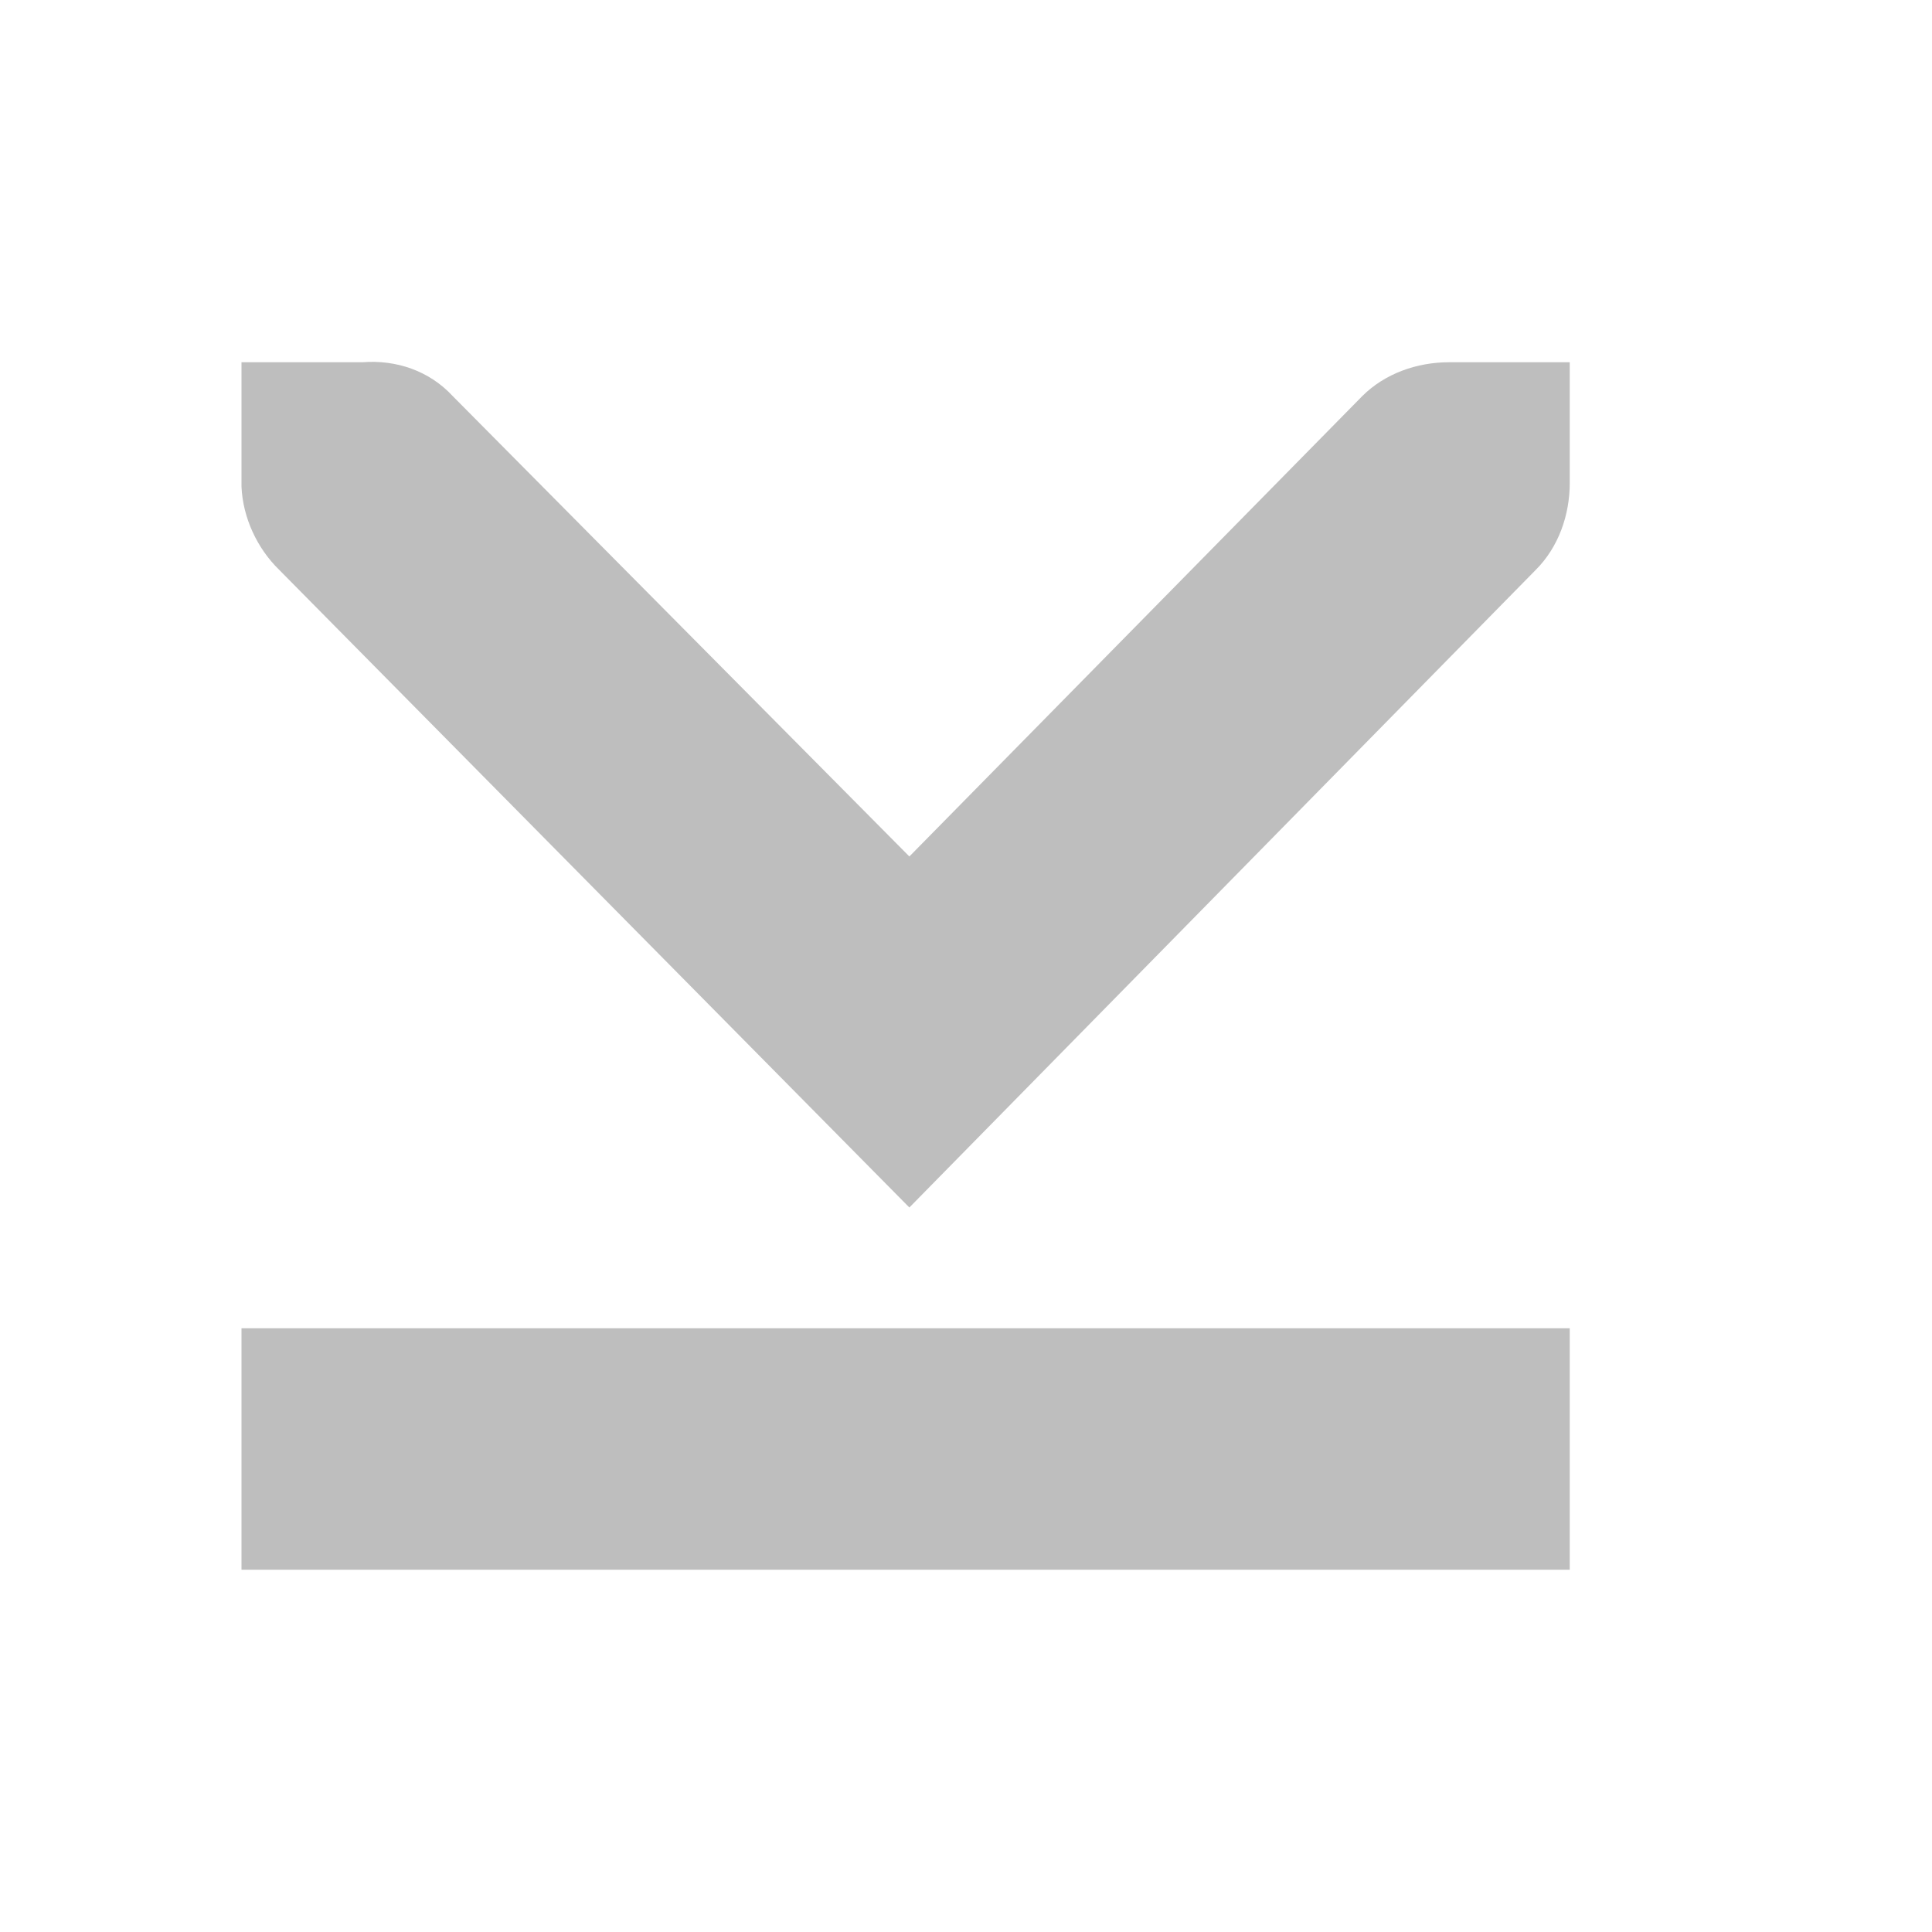
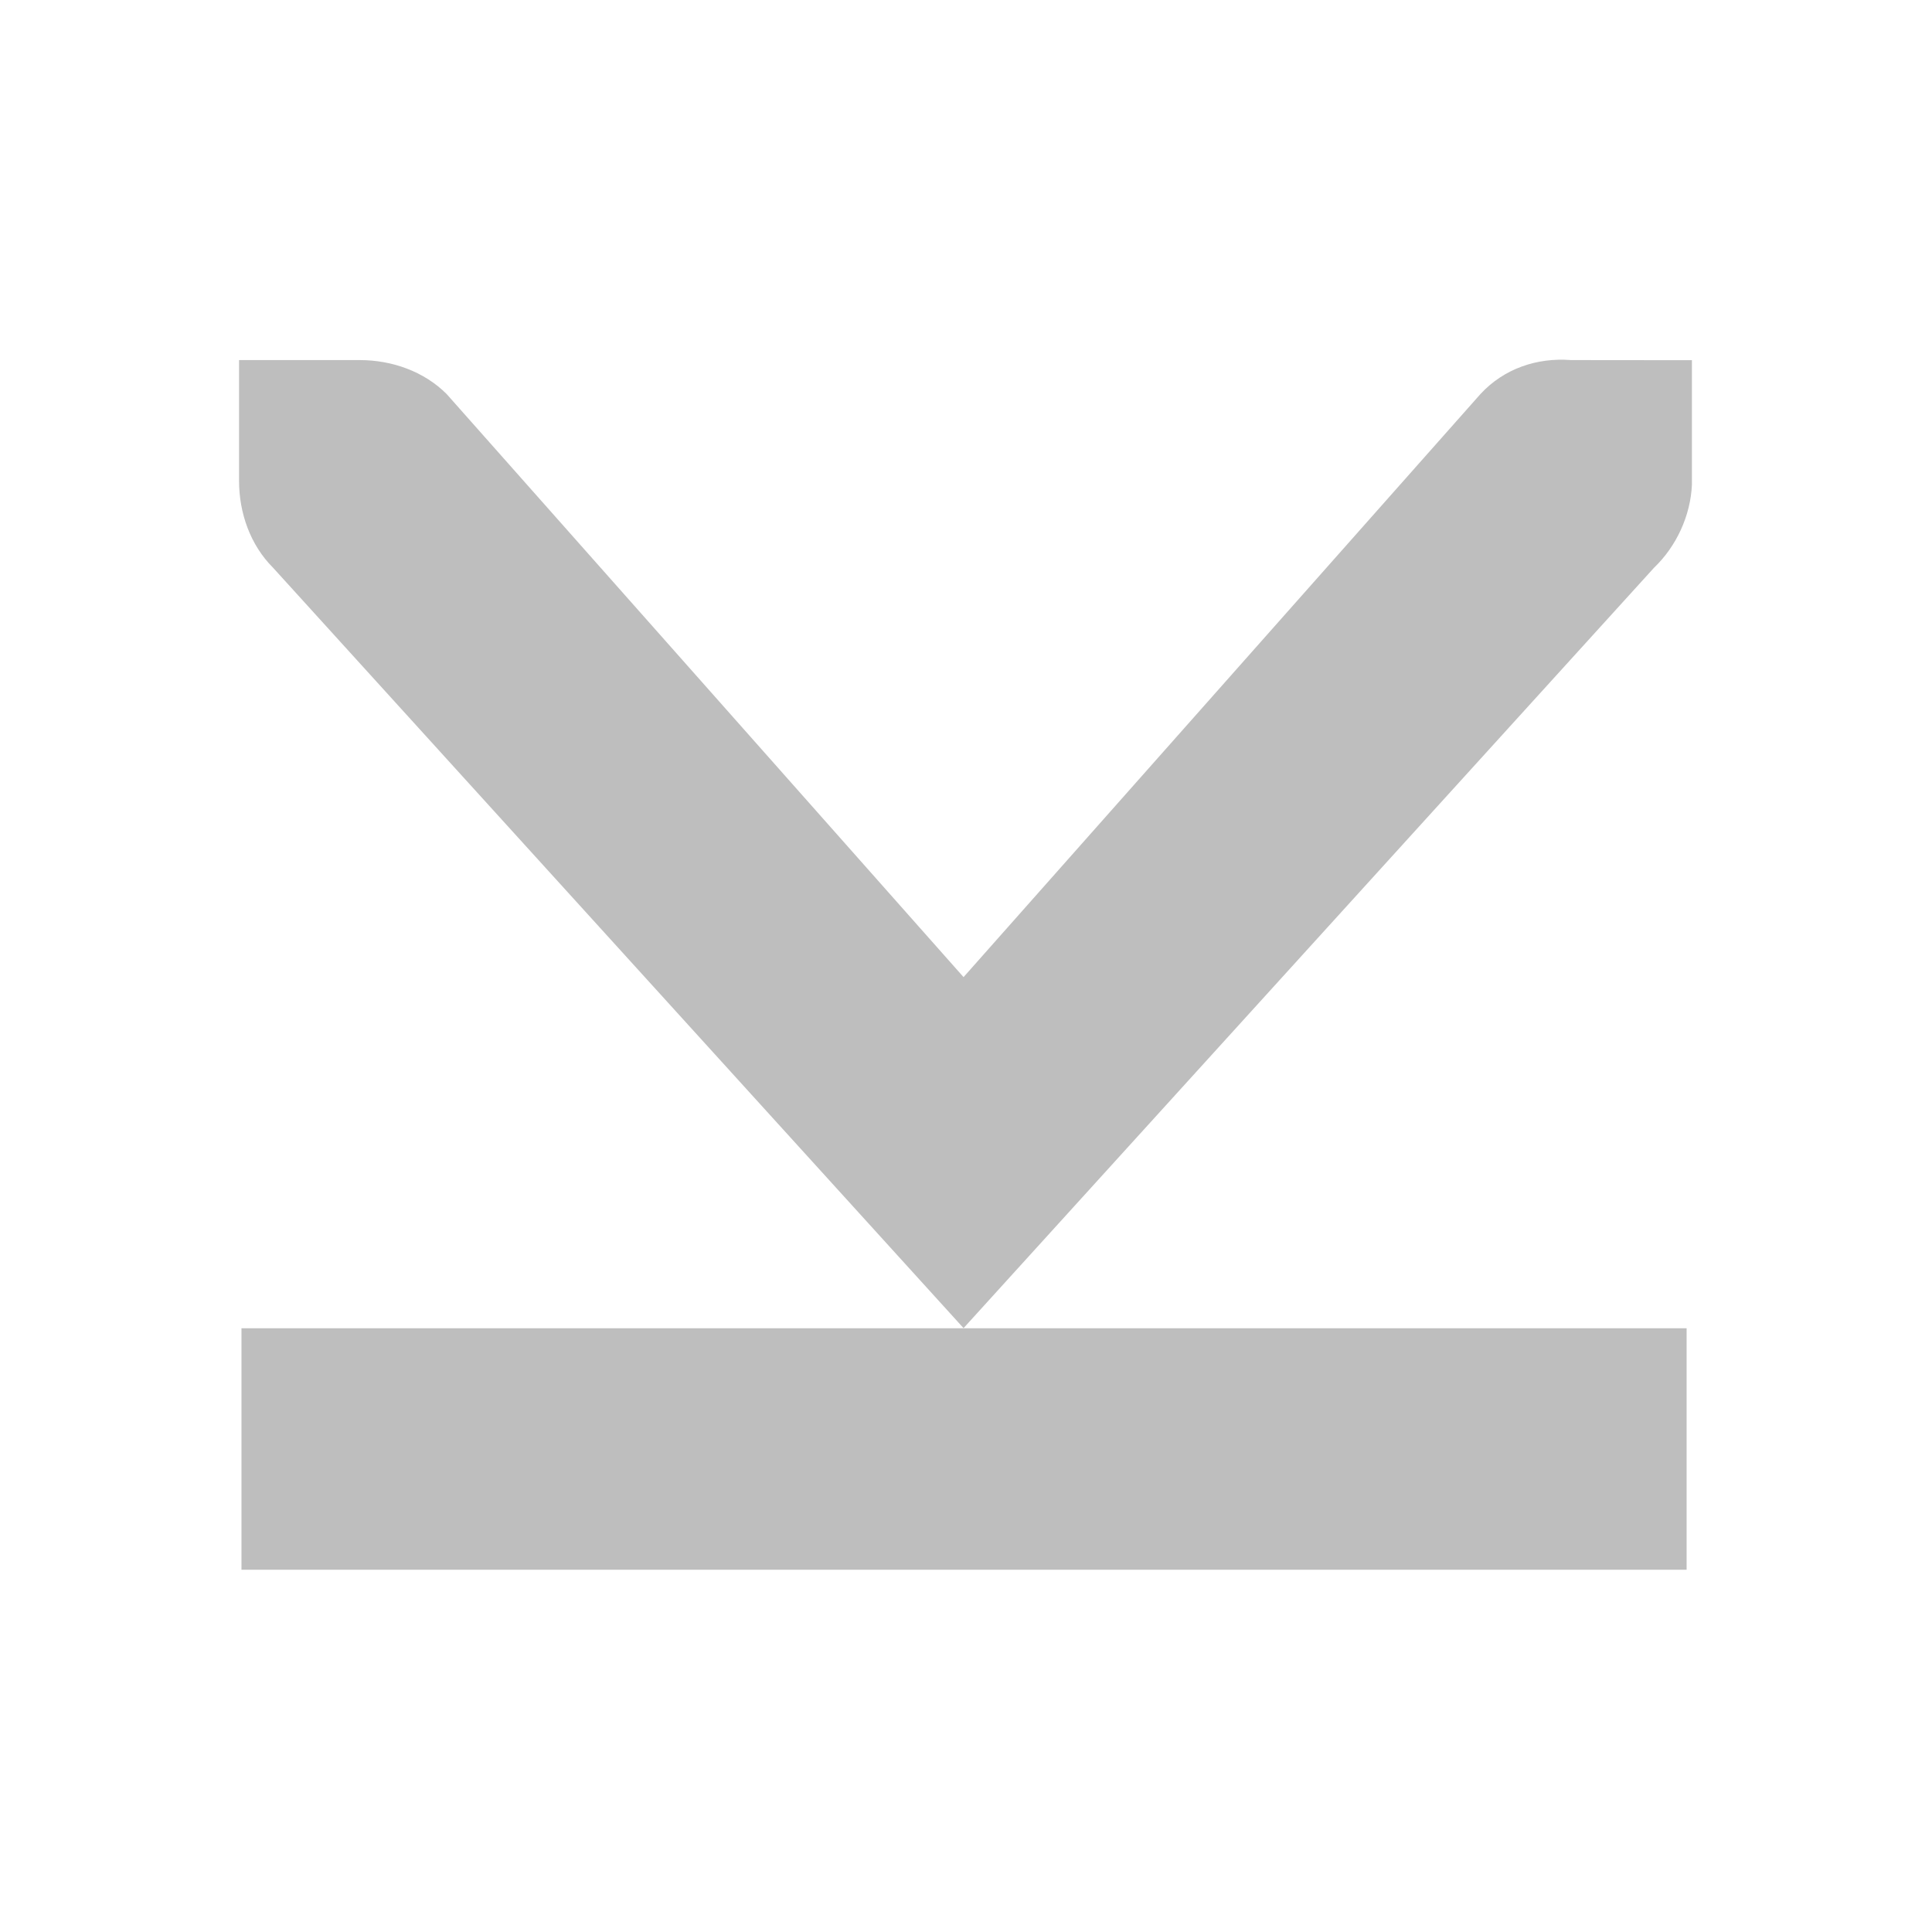
- <svg xmlns="http://www.w3.org/2000/svg" id="svg7384" version="1.1" height="16" width="16">
+ <svg xmlns="http://www.w3.org/2000/svg" height="16" id="svg7384" version="1.1" width="16">
  <defs id="defs7386" />
-   <g transform="translate(-160,-626)" id="layer9" style="display:inline" />
-   <g transform="translate(-160,-626)" id="layer10" />
-   <g transform="translate(-160,-626)" id="layer11" />
-   <g transform="translate(-160,-626)" id="layer12">
-     <path d="m 162,629 0,1 c -1.2e-4,0.01 -4.6e-4,0.021 0,0.031 0.011,0.255 0.129,0.51 0.312,0.688 l 5.219,5.281 5.188,-5.281 C 172.907,630.531 173,630.265 173,630 l 0,-1 -1,0 c -0.265,0 -0.531,0.093 -0.719,0.281 l -3.75,3.812 -3.781,-3.812 c -0.195,-0.211 -0.469,-0.303 -0.75,-0.281 l -1,0 z" id="path10839-9-9-3-0-4" style="font-size:medium;font-style:normal;font-variant:normal;font-weight:normal;font-stretch:normal;text-indent:0;text-align:start;text-decoration:none;line-height:normal;letter-spacing:normal;word-spacing:normal;text-transform:none;direction:ltr;block-progression:tb;writing-mode:lr-tb;text-anchor:start;color:#bebebe;fill:#bebebe;fill-opacity:1;fill-rule:nonzero;stroke:none;stroke-width:1.781;marker:none;visibility:visible;display:inline;overflow:visible;enable-background:new;font-family:Andale Mono;-inkscape-font-specification:Andale Mono" />
-     <rect transform="matrix(0,1,1,0,0,0)" x="637" y="162" id="rect4317-8-6" rx="0" height="11" ry="0" style="color:#bebebe;fill:#bebebe;fill-opacity:1;fill-rule:nonzero;stroke:none;stroke-width:2;marker:none;visibility:visible;display:inline;overflow:visible;enable-background:accumulate" width="2" />
+   <g id="layer9" style="display:inline" transform="translate(-161.0002,-747)" />
+   <g id="layer10" transform="translate(-161.0002,-747)" />
+   <g id="layer11" transform="translate(-161.0002,-747)" />
+   <g id="layer13" transform="translate(-161.0002,-747)" />
+   <g id="layer14" transform="translate(-161.0002,-747)" />
+   <g id="layer15" style="display:inline" transform="translate(-161.0002,-747)" />
+   <g id="g71291" style="display:inline" transform="translate(-161.0002,-747)" />
+   <g id="g4953" style="display:inline" transform="translate(-161.0002,-747)" />
+   <g id="layer12" style="display:inline" transform="translate(-161.0002,-747)">
+     <rect height="11.968" id="rect4317-3" rx="0" ry="0" style="color:#bebebe;fill:#bebebe;fill-opacity:1;fill-rule:nonzero;stroke:none;stroke-width:2;marker:none;visibility:visible;display:inline;overflow:visible;enable-background:accumulate" transform="matrix(0,1,-1,0,0,0)" width="2" x="758" y="-174.968" />
+     <path d="m 175.012,749.983 1e-5,1 c -9.1e-4,0.011 6e-4,0.021 -9e-5,0.031 -0.011,0.255 -0.128,0.51 -0.313,0.687 l -5.719,6.298 -5.719,-6.298 c -0.188,-0.188 -0.281,-0.453 -0.281,-0.719 l 1e-5,-1 1,2e-5 c 0.265,6e-5 0.531,0.093 0.719,0.281 l 4.281,4.829 4.281,-4.829 c 0.195,-0.211 0.469,-0.303 0.75,-0.281 z" id="path10839-9-9-5-9-6-4" style="font-size:medium;font-style:normal;font-variant:normal;font-weight:normal;font-stretch:normal;text-indent:0;text-align:start;text-decoration:none;line-height:normal;letter-spacing:normal;word-spacing:normal;text-transform:none;direction:ltr;block-progression:tb;writing-mode:lr-tb;text-anchor:start;color:#bebebe;fill:#bebebe;fill-opacity:1;fill-rule:nonzero;stroke:none;stroke-width:1.781;marker:none;visibility:visible;display:inline;overflow:visible;enable-background:new;font-family:Andale Mono;-inkscape-font-specification:Andale Mono" />
  </g>
-   <g transform="translate(-160,-626)" id="layer13" />
-   <g transform="translate(-160,-626)" id="layer14" />
-   <g transform="translate(-160,-626)" id="layer15" style="display:inline" />
-   <g transform="translate(-160,-626)" id="g4953" style="display:inline" />
</svg>
